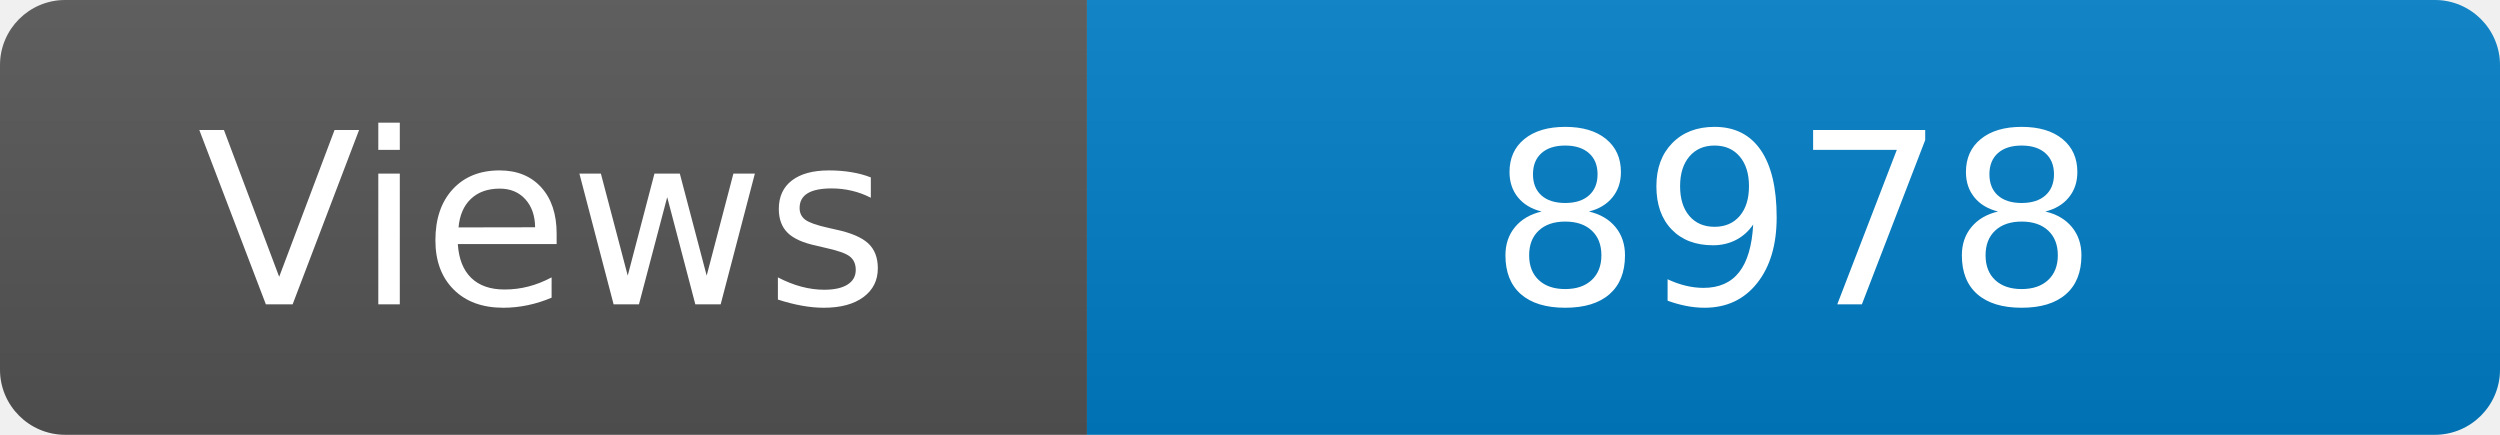
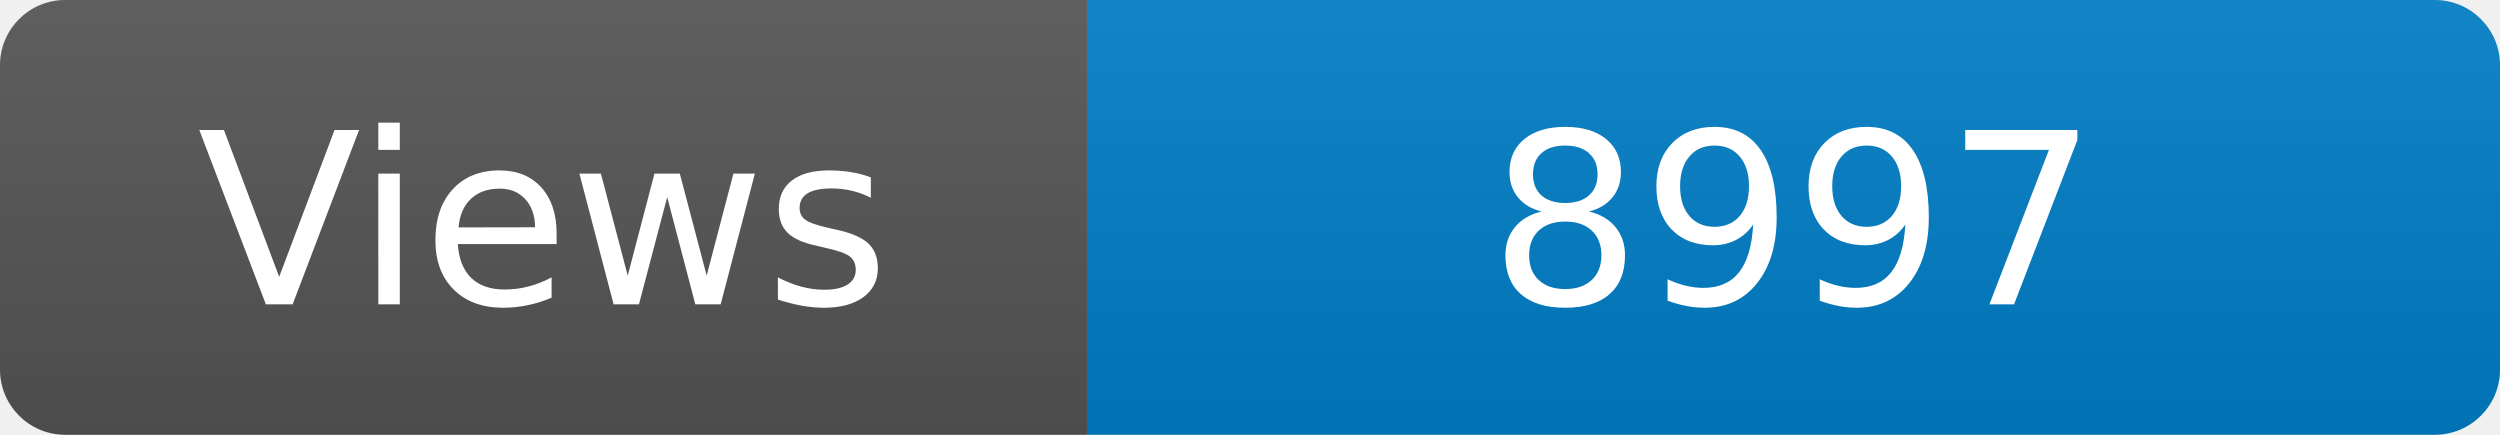
<svg xmlns="http://www.w3.org/2000/svg" width="115" height="20" role="img" aria-label="Maintained?: yes">
  <linearGradient id="s" x2="0" y2="100%">
    <stop offset="0" stop-color="#bbb" stop-opacity=".1" />
    <stop offset="1" stop-opacity=".1" />
  </linearGradient>
  <clipPath id="r">
    <rect width="115" height="20" rx="3" fill="#fff" />
  </clipPath>
  <g clip-path="url(#r)">
    <rect width="50" height="20" fill="#555" />
    <rect x="50" width="160" height="20" fill="#007ec6" />
    <rect width="115" height="20" fill="url(#s)" />
  </g>
  <g fill="#fff" text-anchor="middle" font-family="Verdana,Geneva,DejaVu Sans,sans-serif" font-size="110">
    <text x="250" y="140" transform="scale(.1)" fill="#fff">Views</text>
-     <text x="825" y="140" transform="scale(.1)" fill="#fff">8978</text>
+     <text x="825" y="140" transform="scale(.1)" fill="#fff">8997</text>
  </g>
</svg>
